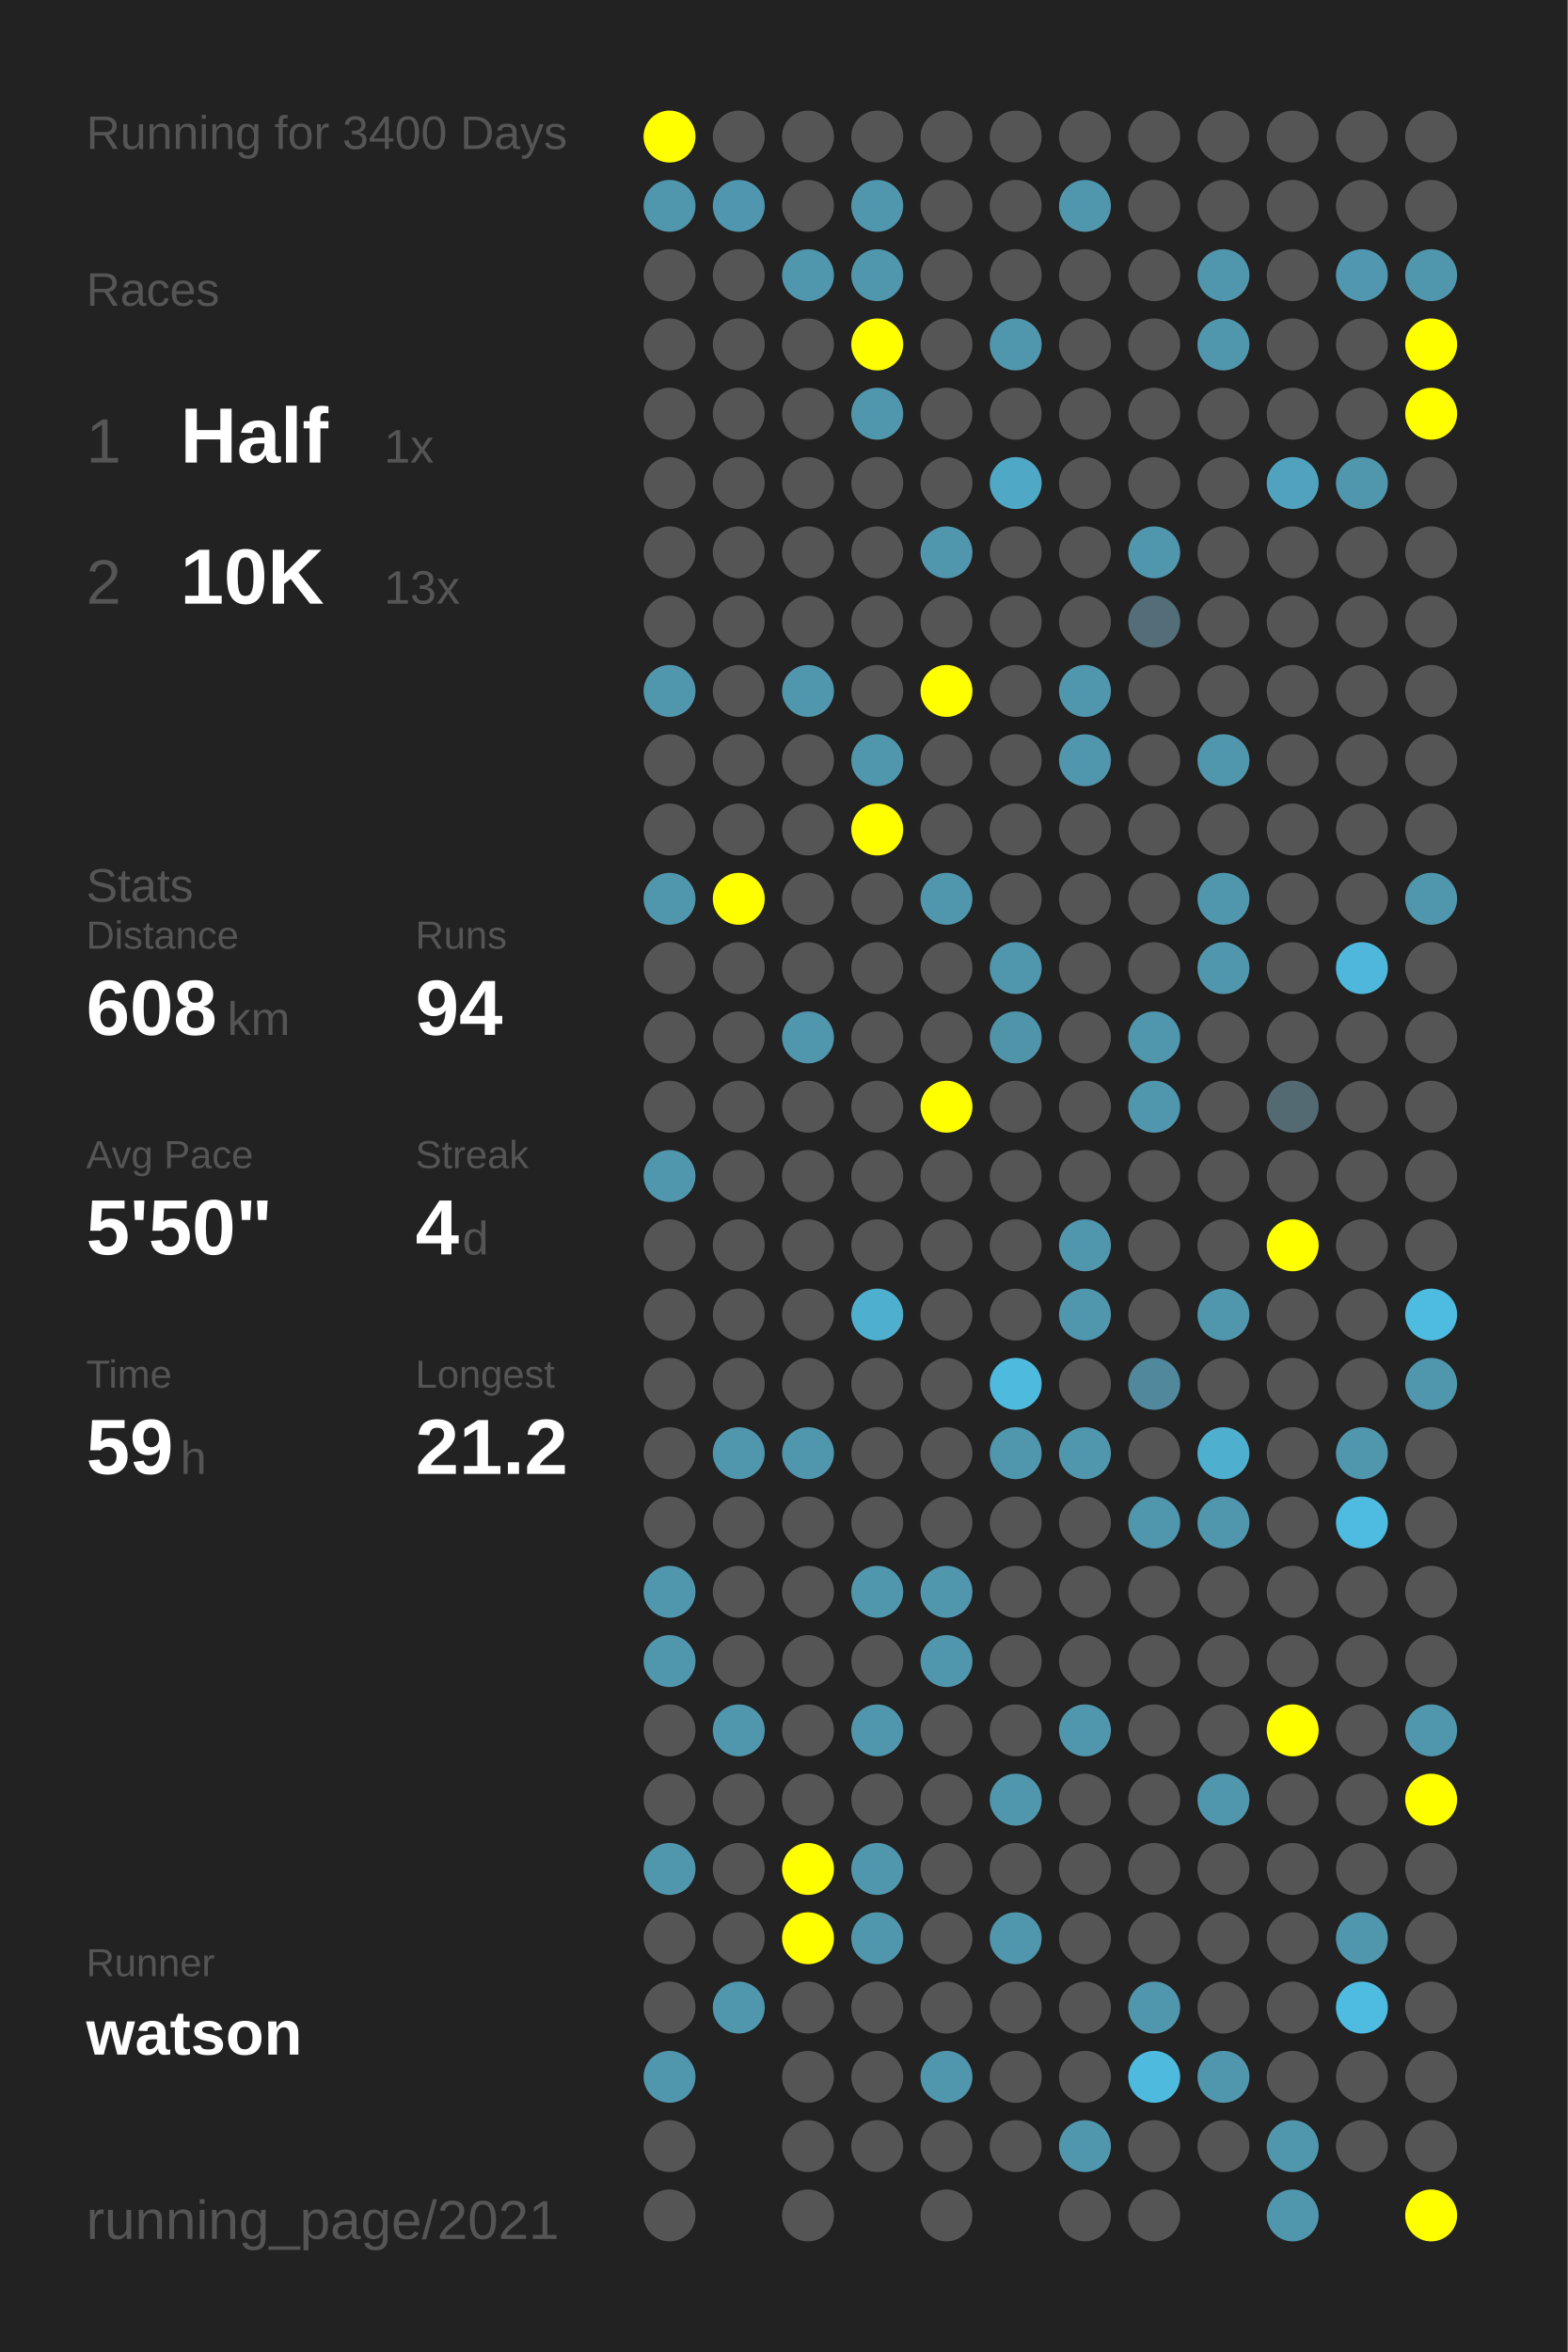
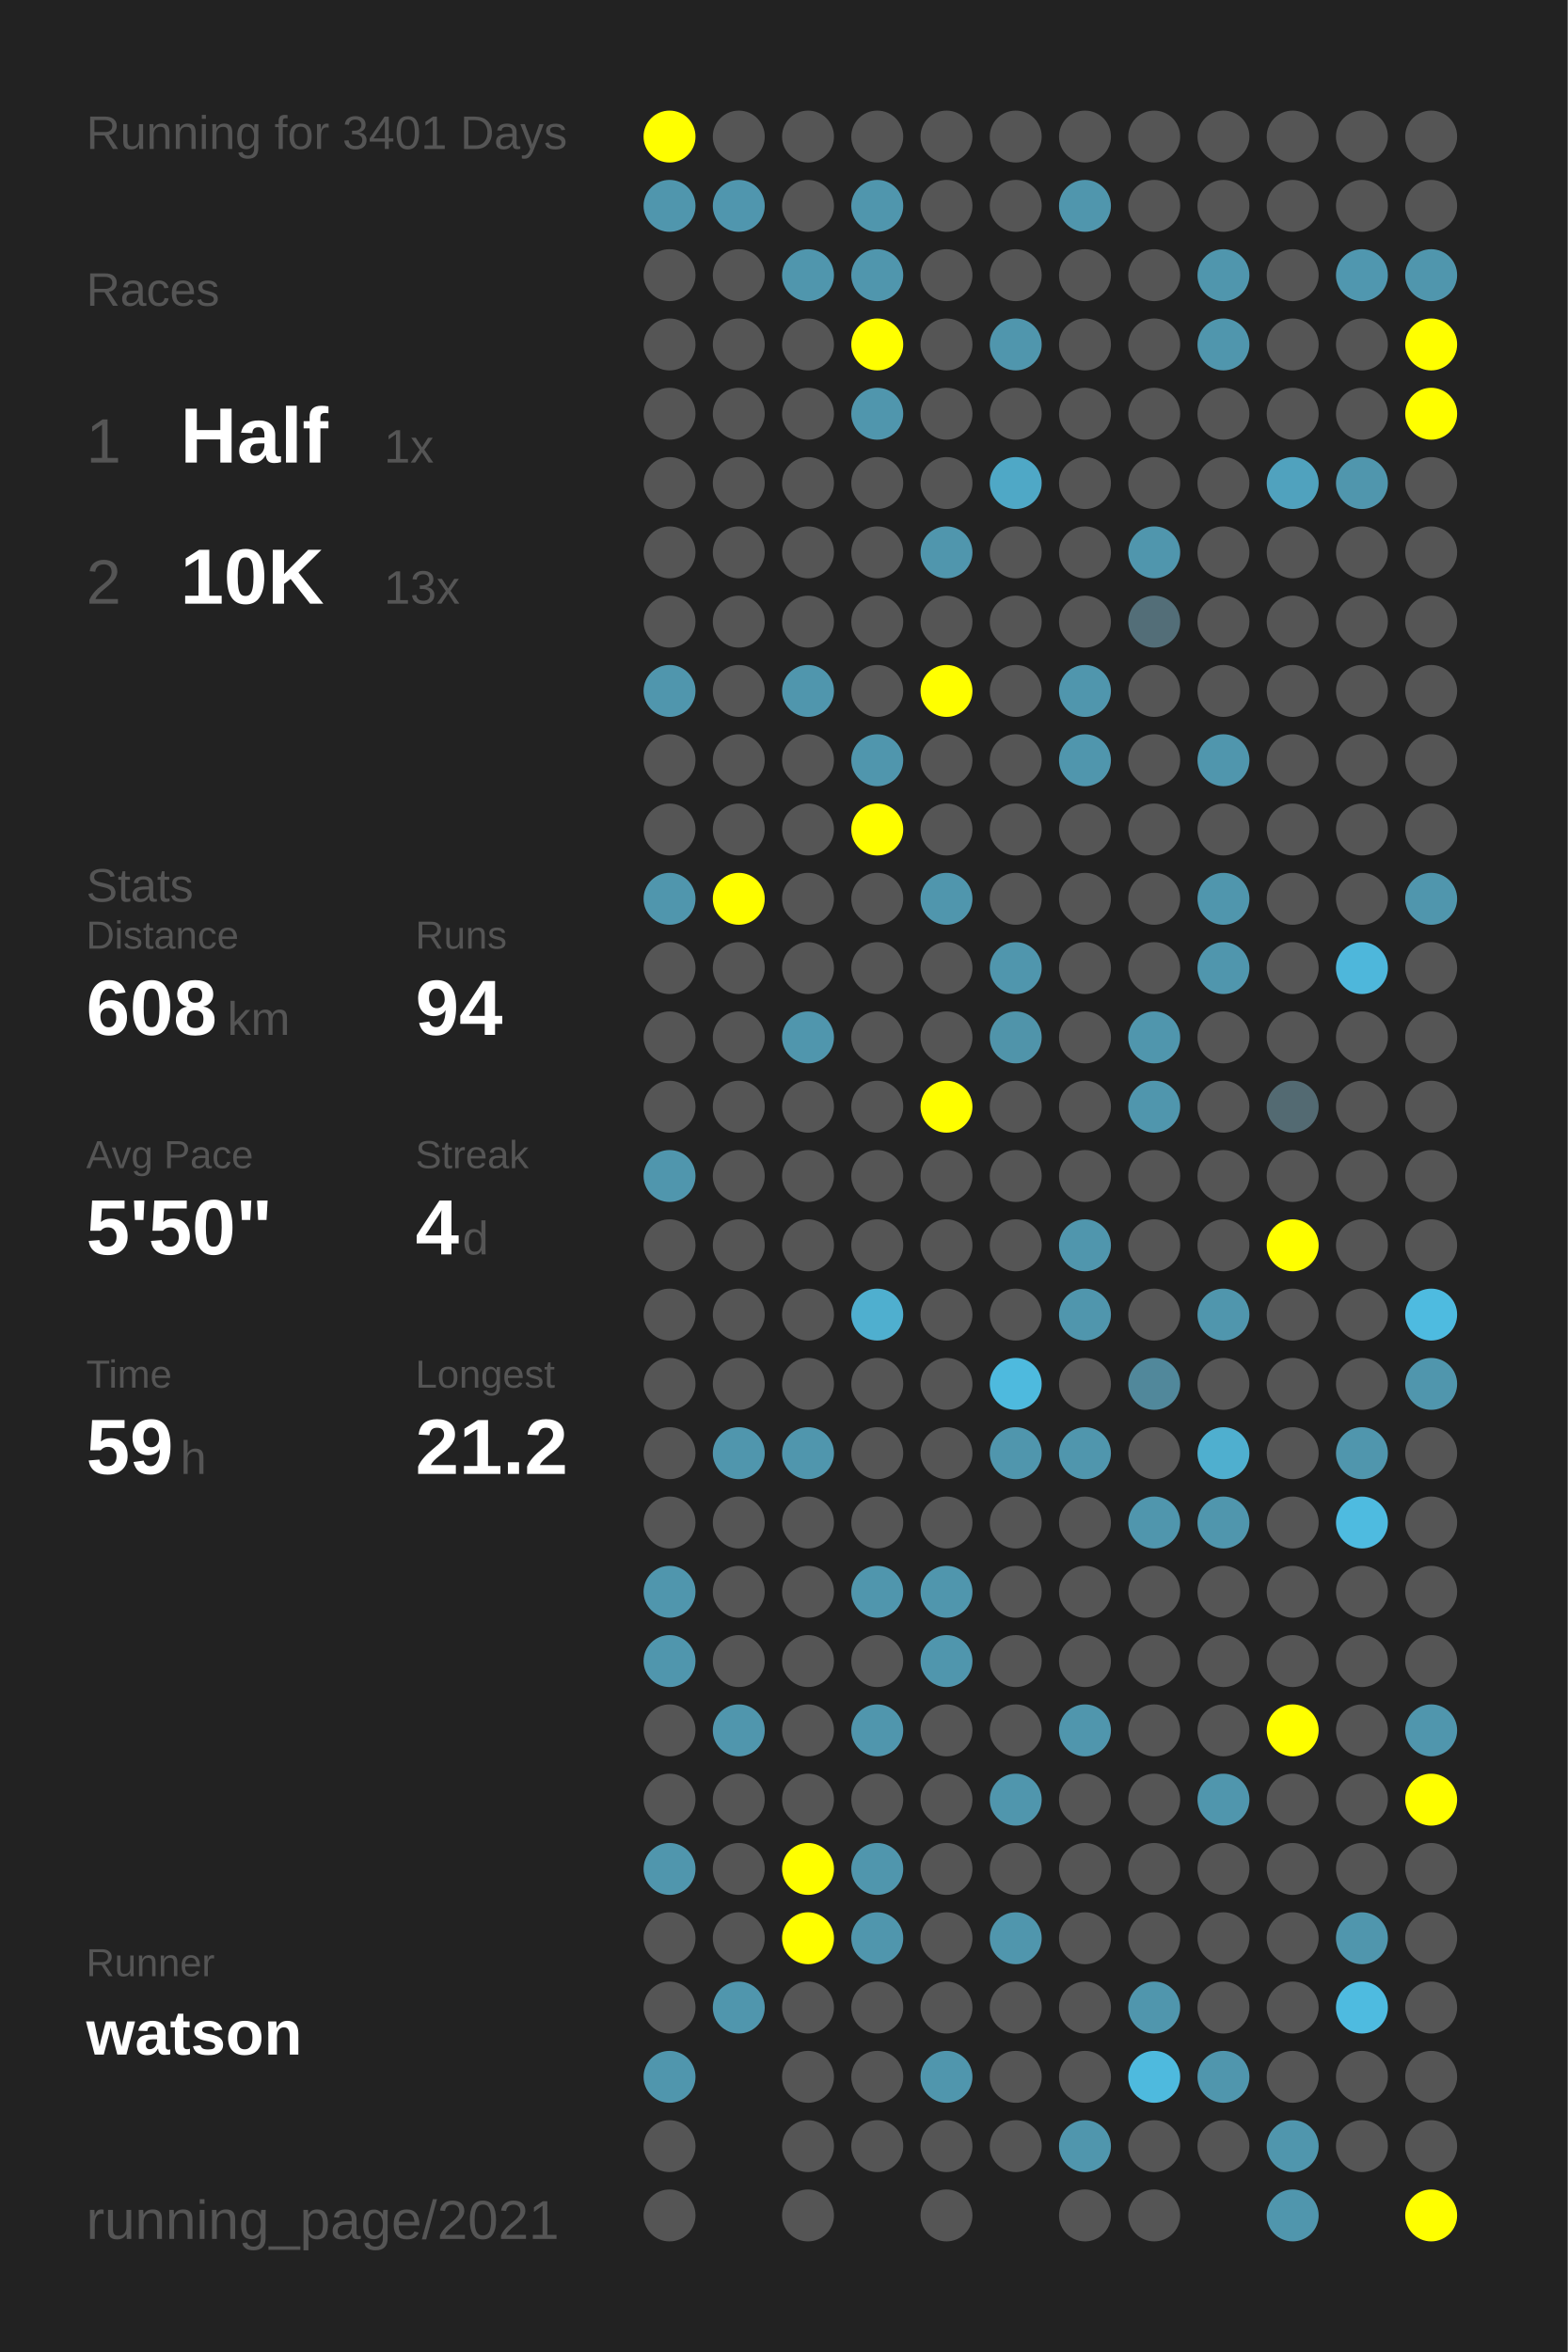
<svg xmlns="http://www.w3.org/2000/svg" baseProfile="full" height="300mm" version="1.1" viewBox="0,0,200,300" width="200mm">
  <defs />
  <rect fill="#222222" height="300" width="200" x="0" y="0" />
-   <text fill="#555555" style="font-size:6px; font-family:Arial;" x="11" y="19">Running for 3400 Days</text>
+   <text fill="#555555" style="font-size:6px; font-family:Arial;" x="11" y="19">Running for 3401 Days</text>
  <text fill="#555555" style="font-size:6px; font-family:Arial;" x="11" y="39">Races</text>
  <text fill="#555555" style="font-size:8px; font-family:Arial;" x="11" y="59">1</text>
  <text fill="#FFFFFF" style="font-size:10px; font-family:Arial; font-weight:bold;" x="23" y="59">Half</text>
  <text fill="#555555" style="font-size:6px; font-family:Arial;" x="49" y="59">1x</text>
  <text fill="#555555" style="font-size:8px; font-family:Arial;" x="11" y="77">2</text>
  <text fill="#FFFFFF" style="font-size:10px; font-family:Arial; font-weight:bold;" x="23" y="77">10K</text>
  <text fill="#555555" style="font-size:6px; font-family:Arial;" x="49" y="77">13x</text>
  <text fill="#555555" style="font-size:6px; font-family:Arial;" x="11" y="115">Stats</text>
  <text fill="#555555" style="font-size:5px; font-family:Arial;" x="11" y="121">Distance</text>
  <text fill="#FFFFFF" style="font-size:10px; font-family:Arial; font-weight:bold;" x="11" y="132">608</text>
  <text fill="#555555" style="font-size:6px; font-family:Arial;" x="29" y="132">km</text>
  <text fill="#555555" style="font-size:5px; font-family:Arial;" x="53" y="121">Runs</text>
  <text fill="#FFFFFF" style="font-size:10px; font-family:Arial; font-weight:bold;" x="53" y="132">94</text>
  <text fill="#555555" style="font-size:5px; font-family:Arial;" x="11" y="149">Avg Pace</text>
  <text fill="#FFFFFF" style="font-size:10px; font-family:Arial; font-weight:bold;" x="11" y="160">5'50"</text>
  <text fill="#555555" style="font-size:5px; font-family:Arial;" x="53" y="149">Streak</text>
  <text fill="#FFFFFF" style="font-size:10px; font-family:Arial; font-weight:bold;" x="53" y="160">4</text>
  <text fill="#555555" style="font-size:6px; font-family:Arial;" x="59" y="160">d</text>
  <text fill="#555555" style="font-size:5px; font-family:Arial;" x="11" y="177">Time</text>
  <text fill="#FFFFFF" style="font-size:10px; font-family:Arial; font-weight:bold;" x="11" y="188">59</text>
  <text fill="#555555" style="font-size:6px; font-family:Arial;" x="23" y="188">h</text>
  <text fill="#555555" style="font-size:5px; font-family:Arial;" x="53" y="177">Longest</text>
  <text fill="#FFFFFF" style="font-size:10px; font-family:Arial; font-weight:bold;" x="53" y="188">21.2</text>
  <text fill="#555555" style="font-size:5px; font-family:Arial;" x="11" y="252.065">Runner</text>
  <text fill="#FFFFFF" style="font-size:8px; font-family:Arial; font-weight:bold;" x="11" y="262.065">watson</text>
  <text fill="#555555" style="font-size:7px; font-family:Arial;" x="11" y="285.581">running_page/2021</text>
  <circle cx="85.417" cy="17.419" fill="#FFFF00" r="3.312" />
  <circle cx="85.417" cy="26.258" fill="#5096ad" r="3.312" />
  <circle cx="85.417" cy="35.097" fill="#555555" r="3.312" />
  <circle cx="85.417" cy="43.935" fill="#555555" r="3.312" />
  <circle cx="85.417" cy="52.774" fill="#555555" r="3.312" />
  <circle cx="85.417" cy="61.613" fill="#555555" r="3.312" />
  <circle cx="85.417" cy="70.452" fill="#555555" r="3.312" />
  <circle cx="85.417" cy="79.29" fill="#555555" r="3.312" />
  <circle cx="85.417" cy="88.129" fill="#5096ad" r="3.312" />
  <circle cx="85.417" cy="96.968" fill="#555555" r="3.312" />
  <circle cx="85.417" cy="105.806" fill="#555555" r="3.312" />
  <circle cx="85.417" cy="114.645" fill="#5096ad" r="3.312" />
  <circle cx="85.417" cy="123.484" fill="#555555" r="3.312" />
  <circle cx="85.417" cy="132.323" fill="#555555" r="3.312" />
  <circle cx="85.417" cy="141.161" fill="#555555" r="3.312" />
  <circle cx="85.417" cy="150" fill="#5096ad" r="3.312" />
  <circle cx="85.417" cy="158.839" fill="#555555" r="3.312" />
  <circle cx="85.417" cy="167.677" fill="#555555" r="3.312" />
  <circle cx="85.417" cy="176.516" fill="#555555" r="3.312" />
  <circle cx="85.417" cy="185.355" fill="#555555" r="3.312" />
  <circle cx="85.417" cy="194.194" fill="#555555" r="3.312" />
  <circle cx="85.417" cy="203.032" fill="#5096ad" r="3.312" />
  <circle cx="85.417" cy="211.871" fill="#5096ad" r="3.312" />
  <circle cx="85.417" cy="220.71" fill="#555555" r="3.312" />
  <circle cx="85.417" cy="229.548" fill="#555555" r="3.312" />
  <circle cx="85.417" cy="238.387" fill="#5096ad" r="3.312" />
  <circle cx="85.417" cy="247.226" fill="#555555" r="3.312" />
  <circle cx="85.417" cy="256.065" fill="#555555" r="3.312" />
  <circle cx="85.417" cy="264.903" fill="#5096ad" r="3.312" />
  <circle cx="85.417" cy="273.742" fill="#555555" r="3.312" />
  <circle cx="85.417" cy="282.581" fill="#555555" r="3.312" />
  <circle cx="94.25" cy="17.419" fill="#555555" r="3.312" />
  <circle cx="94.25" cy="26.258" fill="#5096ae" r="3.312" />
  <circle cx="94.25" cy="35.097" fill="#555555" r="3.312" />
  <circle cx="94.25" cy="43.935" fill="#555555" r="3.312" />
  <circle cx="94.25" cy="52.774" fill="#555555" r="3.312" />
  <circle cx="94.25" cy="61.613" fill="#555555" r="3.312" />
  <circle cx="94.25" cy="70.452" fill="#555555" r="3.312" />
  <circle cx="94.25" cy="79.29" fill="#555555" r="3.312" />
  <circle cx="94.25" cy="88.129" fill="#555555" r="3.312" />
  <circle cx="94.25" cy="96.968" fill="#555555" r="3.312" />
  <circle cx="94.25" cy="105.806" fill="#555555" r="3.312" />
  <circle cx="94.25" cy="114.645" fill="#FFFF00" r="3.312" />
  <circle cx="94.25" cy="123.484" fill="#555555" r="3.312" />
  <circle cx="94.25" cy="132.323" fill="#555555" r="3.312" />
  <circle cx="94.25" cy="141.161" fill="#555555" r="3.312" />
  <circle cx="94.25" cy="150" fill="#555555" r="3.312" />
  <circle cx="94.25" cy="158.839" fill="#555555" r="3.312" />
  <circle cx="94.25" cy="167.677" fill="#555555" r="3.312" />
  <circle cx="94.25" cy="176.516" fill="#555555" r="3.312" />
  <circle cx="94.25" cy="185.355" fill="#5096ad" r="3.312" />
  <circle cx="94.25" cy="194.194" fill="#555555" r="3.312" />
  <circle cx="94.25" cy="203.032" fill="#555555" r="3.312" />
  <circle cx="94.25" cy="211.871" fill="#555555" r="3.312" />
  <circle cx="94.25" cy="220.71" fill="#5096ad" r="3.312" />
  <circle cx="94.25" cy="229.548" fill="#555555" r="3.312" />
  <circle cx="94.25" cy="238.387" fill="#555555" r="3.312" />
  <circle cx="94.25" cy="247.226" fill="#555555" r="3.312" />
  <circle cx="94.25" cy="256.065" fill="#5096ad" r="3.312" />
  <circle cx="103.083" cy="17.419" fill="#555555" r="3.312" />
  <circle cx="103.083" cy="26.258" fill="#555555" r="3.312" />
  <circle cx="103.083" cy="35.097" fill="#5096ad" r="3.312" />
  <circle cx="103.083" cy="43.935" fill="#555555" r="3.312" />
  <circle cx="103.083" cy="52.774" fill="#555555" r="3.312" />
  <circle cx="103.083" cy="61.613" fill="#555555" r="3.312" />
  <circle cx="103.083" cy="70.452" fill="#555555" r="3.312" />
  <circle cx="103.083" cy="79.29" fill="#555555" r="3.312" />
  <circle cx="103.083" cy="88.129" fill="#5096ad" r="3.312" />
  <circle cx="103.083" cy="96.968" fill="#555555" r="3.312" />
  <circle cx="103.083" cy="105.806" fill="#555555" r="3.312" />
  <circle cx="103.083" cy="114.645" fill="#555555" r="3.312" />
  <circle cx="103.083" cy="123.484" fill="#555555" r="3.312" />
  <circle cx="103.083" cy="132.323" fill="#5096ad" r="3.312" />
  <circle cx="103.083" cy="141.161" fill="#555555" r="3.312" />
  <circle cx="103.083" cy="150" fill="#555555" r="3.312" />
  <circle cx="103.083" cy="158.839" fill="#555555" r="3.312" />
  <circle cx="103.083" cy="167.677" fill="#555555" r="3.312" />
  <circle cx="103.083" cy="176.516" fill="#555555" r="3.312" />
  <circle cx="103.083" cy="185.355" fill="#5096ad" r="3.312" />
  <circle cx="103.083" cy="194.194" fill="#555555" r="3.312" />
  <circle cx="103.083" cy="203.032" fill="#555555" r="3.312" />
  <circle cx="103.083" cy="211.871" fill="#555555" r="3.312" />
  <circle cx="103.083" cy="220.71" fill="#555555" r="3.312" />
  <circle cx="103.083" cy="229.548" fill="#555555" r="3.312" />
  <circle cx="103.083" cy="238.387" fill="#FFFF00" r="3.312" />
  <circle cx="103.083" cy="247.226" fill="#FFFF00" r="3.312" />
  <circle cx="103.083" cy="256.065" fill="#555555" r="3.312" />
  <circle cx="103.083" cy="264.903" fill="#555555" r="3.312" />
  <circle cx="103.083" cy="273.742" fill="#555555" r="3.312" />
  <circle cx="103.083" cy="282.581" fill="#555555" r="3.312" />
  <circle cx="111.917" cy="17.419" fill="#555555" r="3.312" />
  <circle cx="111.917" cy="26.258" fill="#5096ad" r="3.312" />
  <circle cx="111.917" cy="35.097" fill="#5096ad" r="3.312" />
  <circle cx="111.917" cy="43.935" fill="#FFFF00" r="3.312" />
  <circle cx="111.917" cy="52.774" fill="#5096ad" r="3.312" />
  <circle cx="111.917" cy="61.613" fill="#555555" r="3.312" />
  <circle cx="111.917" cy="70.452" fill="#555555" r="3.312" />
  <circle cx="111.917" cy="79.29" fill="#555555" r="3.312" />
  <circle cx="111.917" cy="88.129" fill="#555555" r="3.312" />
  <circle cx="111.917" cy="96.968" fill="#5096ad" r="3.312" />
  <circle cx="111.917" cy="105.806" fill="#FFFF00" r="3.312" />
  <circle cx="111.917" cy="114.645" fill="#555555" r="3.312" />
  <circle cx="111.917" cy="123.484" fill="#555555" r="3.312" />
  <circle cx="111.917" cy="132.323" fill="#555555" r="3.312" />
  <circle cx="111.917" cy="141.161" fill="#555555" r="3.312" />
  <circle cx="111.917" cy="150" fill="#555555" r="3.312" />
  <circle cx="111.917" cy="158.839" fill="#555555" r="3.312" />
  <circle cx="111.917" cy="167.677" fill="#4fafcf" r="3.312" />
  <circle cx="111.917" cy="176.516" fill="#555555" r="3.312" />
  <circle cx="111.917" cy="185.355" fill="#555555" r="3.312" />
  <circle cx="111.917" cy="194.194" fill="#555555" r="3.312" />
  <circle cx="111.917" cy="203.032" fill="#5096ad" r="3.312" />
  <circle cx="111.917" cy="211.871" fill="#555555" r="3.312" />
  <circle cx="111.917" cy="220.71" fill="#5096ad" r="3.312" />
  <circle cx="111.917" cy="229.548" fill="#555555" r="3.312" />
  <circle cx="111.917" cy="238.387" fill="#5096ad" r="3.312" />
  <circle cx="111.917" cy="247.226" fill="#5096ad" r="3.312" />
  <circle cx="111.917" cy="256.065" fill="#555555" r="3.312" />
  <circle cx="111.917" cy="264.903" fill="#555555" r="3.312" />
  <circle cx="111.917" cy="273.742" fill="#555555" r="3.312" />
  <circle cx="120.75" cy="17.419" fill="#555555" r="3.312" />
  <circle cx="120.75" cy="26.258" fill="#555555" r="3.312" />
  <circle cx="120.75" cy="35.097" fill="#555555" r="3.312" />
  <circle cx="120.75" cy="43.935" fill="#555555" r="3.312" />
  <circle cx="120.75" cy="52.774" fill="#555555" r="3.312" />
  <circle cx="120.75" cy="61.613" fill="#555555" r="3.312" />
  <circle cx="120.75" cy="70.452" fill="#5096ad" r="3.312" />
  <circle cx="120.75" cy="79.29" fill="#555555" r="3.312" />
  <circle cx="120.75" cy="88.129" fill="#FFFF00" r="3.312" />
  <circle cx="120.75" cy="96.968" fill="#555555" r="3.312" />
  <circle cx="120.75" cy="105.806" fill="#555555" r="3.312" />
  <circle cx="120.75" cy="114.645" fill="#5096ad" r="3.312" />
  <circle cx="120.75" cy="123.484" fill="#555555" r="3.312" />
  <circle cx="120.75" cy="132.323" fill="#555555" r="3.312" />
  <circle cx="120.75" cy="141.161" fill="#FFFF00" r="3.312" />
  <circle cx="120.75" cy="150" fill="#555555" r="3.312" />
  <circle cx="120.75" cy="158.839" fill="#555555" r="3.312" />
  <circle cx="120.75" cy="167.677" fill="#555555" r="3.312" />
  <circle cx="120.75" cy="176.516" fill="#555555" r="3.312" />
  <circle cx="120.75" cy="185.355" fill="#555555" r="3.312" />
  <circle cx="120.75" cy="194.194" fill="#555555" r="3.312" />
  <circle cx="120.75" cy="203.032" fill="#5096ad" r="3.312" />
  <circle cx="120.75" cy="211.871" fill="#5096ad" r="3.312" />
  <circle cx="120.75" cy="220.71" fill="#555555" r="3.312" />
  <circle cx="120.75" cy="229.548" fill="#555555" r="3.312" />
  <circle cx="120.75" cy="238.387" fill="#555555" r="3.312" />
  <circle cx="120.75" cy="247.226" fill="#555555" r="3.312" />
  <circle cx="120.75" cy="256.065" fill="#555555" r="3.312" />
  <circle cx="120.75" cy="264.903" fill="#5096ad" r="3.312" />
  <circle cx="120.75" cy="273.742" fill="#555555" r="3.312" />
  <circle cx="120.75" cy="282.581" fill="#555555" r="3.312" />
  <circle cx="129.583" cy="17.419" fill="#555555" r="3.312" />
  <circle cx="129.583" cy="26.258" fill="#555555" r="3.312" />
  <circle cx="129.583" cy="35.097" fill="#555555" r="3.312" />
  <circle cx="129.583" cy="43.935" fill="#5096ad" r="3.312" />
  <circle cx="129.583" cy="52.774" fill="#555555" r="3.312" />
  <circle cx="129.583" cy="61.613" fill="#4fa8c6" r="3.312" />
  <circle cx="129.583" cy="70.452" fill="#555555" r="3.312" />
  <circle cx="129.583" cy="79.29" fill="#555555" r="3.312" />
  <circle cx="129.583" cy="88.129" fill="#555555" r="3.312" />
  <circle cx="129.583" cy="96.968" fill="#555555" r="3.312" />
  <circle cx="129.583" cy="105.806" fill="#555555" r="3.312" />
  <circle cx="129.583" cy="114.645" fill="#555555" r="3.312" />
  <circle cx="129.583" cy="123.484" fill="#5096ad" r="3.312" />
  <circle cx="129.583" cy="132.323" fill="#5094aa" r="3.312" />
  <circle cx="129.583" cy="141.161" fill="#555555" r="3.312" />
  <circle cx="129.583" cy="150" fill="#555555" r="3.312" />
  <circle cx="129.583" cy="158.839" fill="#555555" r="3.312" />
  <circle cx="129.583" cy="167.677" fill="#555555" r="3.312" />
  <circle cx="129.583" cy="176.516" fill="#4ebade" r="3.312" />
  <circle cx="129.583" cy="185.355" fill="#5096ad" r="3.312" />
  <circle cx="129.583" cy="194.194" fill="#555555" r="3.312" />
  <circle cx="129.583" cy="203.032" fill="#555555" r="3.312" />
  <circle cx="129.583" cy="211.871" fill="#555555" r="3.312" />
  <circle cx="129.583" cy="220.71" fill="#555555" r="3.312" />
  <circle cx="129.583" cy="229.548" fill="#5096ad" r="3.312" />
  <circle cx="129.583" cy="238.387" fill="#555555" r="3.312" />
  <circle cx="129.583" cy="247.226" fill="#5096ad" r="3.312" />
  <circle cx="129.583" cy="256.065" fill="#555555" r="3.312" />
  <circle cx="129.583" cy="264.903" fill="#555555" r="3.312" />
  <circle cx="129.583" cy="273.742" fill="#555555" r="3.312" />
  <circle cx="138.417" cy="17.419" fill="#555555" r="3.312" />
  <circle cx="138.417" cy="26.258" fill="#5096ad" r="3.312" />
  <circle cx="138.417" cy="35.097" fill="#555555" r="3.312" />
  <circle cx="138.417" cy="43.935" fill="#555555" r="3.312" />
  <circle cx="138.417" cy="52.774" fill="#555555" r="3.312" />
  <circle cx="138.417" cy="61.613" fill="#555555" r="3.312" />
  <circle cx="138.417" cy="70.452" fill="#555555" r="3.312" />
  <circle cx="138.417" cy="79.29" fill="#555555" r="3.312" />
  <circle cx="138.417" cy="88.129" fill="#5096ad" r="3.312" />
  <circle cx="138.417" cy="96.968" fill="#5096ad" r="3.312" />
  <circle cx="138.417" cy="105.806" fill="#555555" r="3.312" />
  <circle cx="138.417" cy="114.645" fill="#555555" r="3.312" />
  <circle cx="138.417" cy="123.484" fill="#555555" r="3.312" />
  <circle cx="138.417" cy="132.323" fill="#555555" r="3.312" />
  <circle cx="138.417" cy="141.161" fill="#555555" r="3.312" />
  <circle cx="138.417" cy="150" fill="#555555" r="3.312" />
  <circle cx="138.417" cy="158.839" fill="#5096ad" r="3.312" />
  <circle cx="138.417" cy="167.677" fill="#5096ad" r="3.312" />
  <circle cx="138.417" cy="176.516" fill="#555555" r="3.312" />
  <circle cx="138.417" cy="185.355" fill="#5096ad" r="3.312" />
  <circle cx="138.417" cy="194.194" fill="#555555" r="3.312" />
  <circle cx="138.417" cy="203.032" fill="#555555" r="3.312" />
  <circle cx="138.417" cy="211.871" fill="#555555" r="3.312" />
  <circle cx="138.417" cy="220.71" fill="#5096ad" r="3.312" />
  <circle cx="138.417" cy="229.548" fill="#555555" r="3.312" />
  <circle cx="138.417" cy="238.387" fill="#555555" r="3.312" />
  <circle cx="138.417" cy="247.226" fill="#555555" r="3.312" />
  <circle cx="138.417" cy="256.065" fill="#555555" r="3.312" />
  <circle cx="138.417" cy="264.903" fill="#555555" r="3.312" />
  <circle cx="138.417" cy="273.742" fill="#5096ad" r="3.312" />
  <circle cx="138.417" cy="282.581" fill="#555555" r="3.312" />
  <circle cx="147.25" cy="17.419" fill="#555555" r="3.312" />
  <circle cx="147.25" cy="26.258" fill="#555555" r="3.312" />
  <circle cx="147.25" cy="35.097" fill="#555555" r="3.312" />
  <circle cx="147.25" cy="43.935" fill="#555555" r="3.312" />
  <circle cx="147.25" cy="52.774" fill="#555555" r="3.312" />
  <circle cx="147.25" cy="61.613" fill="#555555" r="3.312" />
  <circle cx="147.25" cy="70.452" fill="#5096ad" r="3.312" />
  <circle cx="147.25" cy="79.29" fill="#536e78" r="3.312" />
  <circle cx="147.25" cy="88.129" fill="#555555" r="3.312" />
  <circle cx="147.25" cy="96.968" fill="#555555" r="3.312" />
  <circle cx="147.25" cy="105.806" fill="#555555" r="3.312" />
  <circle cx="147.25" cy="114.645" fill="#555555" r="3.312" />
  <circle cx="147.25" cy="123.484" fill="#555555" r="3.312" />
  <circle cx="147.25" cy="132.323" fill="#5096ad" r="3.312" />
  <circle cx="147.25" cy="141.161" fill="#5096ad" r="3.312" />
  <circle cx="147.25" cy="150" fill="#555555" r="3.312" />
  <circle cx="147.25" cy="158.839" fill="#555555" r="3.312" />
  <circle cx="147.25" cy="167.677" fill="#555555" r="3.312" />
  <circle cx="147.25" cy="176.516" fill="#51889b" r="3.312" />
  <circle cx="147.25" cy="185.355" fill="#555555" r="3.312" />
  <circle cx="147.25" cy="194.194" fill="#5096ad" r="3.312" />
  <circle cx="147.25" cy="203.032" fill="#555555" r="3.312" />
  <circle cx="147.25" cy="211.871" fill="#555555" r="3.312" />
  <circle cx="147.25" cy="220.71" fill="#555555" r="3.312" />
  <circle cx="147.25" cy="229.548" fill="#555555" r="3.312" />
  <circle cx="147.25" cy="238.387" fill="#555555" r="3.312" />
  <circle cx="147.25" cy="247.226" fill="#555555" r="3.312" />
  <circle cx="147.25" cy="256.065" fill="#5096ad" r="3.312" />
  <circle cx="147.25" cy="264.903" fill="#4ebade" r="3.312" />
  <circle cx="147.25" cy="273.742" fill="#555555" r="3.312" />
  <circle cx="147.25" cy="282.581" fill="#555555" r="3.312" />
  <circle cx="156.083" cy="17.419" fill="#555555" r="3.312" />
  <circle cx="156.083" cy="26.258" fill="#555555" r="3.312" />
  <circle cx="156.083" cy="35.097" fill="#5096ad" r="3.312" />
  <circle cx="156.083" cy="43.935" fill="#5096ad" r="3.312" />
  <circle cx="156.083" cy="52.774" fill="#555555" r="3.312" />
  <circle cx="156.083" cy="61.613" fill="#555555" r="3.312" />
  <circle cx="156.083" cy="70.452" fill="#555555" r="3.312" />
  <circle cx="156.083" cy="79.29" fill="#555555" r="3.312" />
  <circle cx="156.083" cy="88.129" fill="#555555" r="3.312" />
  <circle cx="156.083" cy="96.968" fill="#5096ad" r="3.312" />
  <circle cx="156.083" cy="105.806" fill="#555555" r="3.312" />
  <circle cx="156.083" cy="114.645" fill="#5096ad" r="3.312" />
  <circle cx="156.083" cy="123.484" fill="#5096ad" r="3.312" />
  <circle cx="156.083" cy="132.323" fill="#555555" r="3.312" />
  <circle cx="156.083" cy="141.161" fill="#555555" r="3.312" />
  <circle cx="156.083" cy="150" fill="#555555" r="3.312" />
  <circle cx="156.083" cy="158.839" fill="#555555" r="3.312" />
  <circle cx="156.083" cy="167.677" fill="#5096ad" r="3.312" />
  <circle cx="156.083" cy="176.516" fill="#555555" r="3.312" />
  <circle cx="156.083" cy="185.355" fill="#4fafcf" r="3.312" />
  <circle cx="156.083" cy="194.194" fill="#5096ad" r="3.312" />
  <circle cx="156.083" cy="203.032" fill="#555555" r="3.312" />
  <circle cx="156.083" cy="211.871" fill="#555555" r="3.312" />
  <circle cx="156.083" cy="220.71" fill="#555555" r="3.312" />
  <circle cx="156.083" cy="229.548" fill="#5096ad" r="3.312" />
  <circle cx="156.083" cy="238.387" fill="#555555" r="3.312" />
  <circle cx="156.083" cy="247.226" fill="#555555" r="3.312" />
  <circle cx="156.083" cy="256.065" fill="#555555" r="3.312" />
  <circle cx="156.083" cy="264.903" fill="#5096ad" r="3.312" />
  <circle cx="156.083" cy="273.742" fill="#555555" r="3.312" />
  <circle cx="164.917" cy="17.419" fill="#555555" r="3.312" />
  <circle cx="164.917" cy="26.258" fill="#555555" r="3.312" />
  <circle cx="164.917" cy="35.097" fill="#555555" r="3.312" />
  <circle cx="164.917" cy="43.935" fill="#555555" r="3.312" />
  <circle cx="164.917" cy="52.774" fill="#555555" r="3.312" />
  <circle cx="164.917" cy="61.613" fill="#50a2be" r="3.312" />
  <circle cx="164.917" cy="70.452" fill="#555555" r="3.312" />
  <circle cx="164.917" cy="79.29" fill="#555555" r="3.312" />
  <circle cx="164.917" cy="88.129" fill="#555555" r="3.312" />
  <circle cx="164.917" cy="96.968" fill="#555555" r="3.312" />
  <circle cx="164.917" cy="105.806" fill="#555555" r="3.312" />
  <circle cx="164.917" cy="114.645" fill="#555555" r="3.312" />
  <circle cx="164.917" cy="123.484" fill="#555555" r="3.312" />
  <circle cx="164.917" cy="132.323" fill="#555555" r="3.312" />
  <circle cx="164.917" cy="141.161" fill="#536a72" r="3.312" />
  <circle cx="164.917" cy="150" fill="#555555" r="3.312" />
  <circle cx="164.917" cy="158.839" fill="#FFFF00" r="3.312" />
  <circle cx="164.917" cy="167.677" fill="#555555" r="3.312" />
  <circle cx="164.917" cy="176.516" fill="#555555" r="3.312" />
  <circle cx="164.917" cy="185.355" fill="#555555" r="3.312" />
  <circle cx="164.917" cy="194.194" fill="#555555" r="3.312" />
  <circle cx="164.917" cy="203.032" fill="#555555" r="3.312" />
  <circle cx="164.917" cy="211.871" fill="#555555" r="3.312" />
  <circle cx="164.917" cy="220.71" fill="#FFFF00" r="3.312" />
  <circle cx="164.917" cy="229.548" fill="#555555" r="3.312" />
  <circle cx="164.917" cy="238.387" fill="#555555" r="3.312" />
  <circle cx="164.917" cy="247.226" fill="#555555" r="3.312" />
  <circle cx="164.917" cy="256.065" fill="#555555" r="3.312" />
  <circle cx="164.917" cy="264.903" fill="#555555" r="3.312" />
  <circle cx="164.917" cy="273.742" fill="#5096ad" r="3.312" />
  <circle cx="164.917" cy="282.581" fill="#5096ad" r="3.312" />
  <circle cx="173.75" cy="17.419" fill="#555555" r="3.312" />
  <circle cx="173.75" cy="26.258" fill="#555555" r="3.312" />
  <circle cx="173.75" cy="35.097" fill="#5097af" r="3.312" />
  <circle cx="173.75" cy="43.935" fill="#555555" r="3.312" />
  <circle cx="173.75" cy="52.774" fill="#555555" r="3.312" />
  <circle cx="173.75" cy="61.613" fill="#5096ad" r="3.312" />
  <circle cx="173.75" cy="70.452" fill="#555555" r="3.312" />
  <circle cx="173.75" cy="79.29" fill="#555555" r="3.312" />
  <circle cx="173.75" cy="88.129" fill="#555555" r="3.312" />
  <circle cx="173.75" cy="96.968" fill="#555555" r="3.312" />
  <circle cx="173.75" cy="105.806" fill="#555555" r="3.312" />
  <circle cx="173.75" cy="114.645" fill="#555555" r="3.312" />
  <circle cx="173.75" cy="123.484" fill="#4eb7db" r="3.312" />
  <circle cx="173.75" cy="132.323" fill="#555555" r="3.312" />
  <circle cx="173.75" cy="141.161" fill="#555555" r="3.312" />
  <circle cx="173.75" cy="150" fill="#555555" r="3.312" />
  <circle cx="173.75" cy="158.839" fill="#555555" r="3.312" />
  <circle cx="173.75" cy="167.677" fill="#555555" r="3.312" />
  <circle cx="173.75" cy="176.516" fill="#555555" r="3.312" />
  <circle cx="173.75" cy="185.355" fill="#5096ad" r="3.312" />
  <circle cx="173.75" cy="194.194" fill="#4ebbe0" r="3.312" />
  <circle cx="173.75" cy="203.032" fill="#555555" r="3.312" />
  <circle cx="173.75" cy="211.871" fill="#555555" r="3.312" />
  <circle cx="173.75" cy="220.71" fill="#555555" r="3.312" />
  <circle cx="173.75" cy="229.548" fill="#555555" r="3.312" />
  <circle cx="173.75" cy="238.387" fill="#555555" r="3.312" />
  <circle cx="173.75" cy="247.226" fill="#5096ad" r="3.312" />
  <circle cx="173.75" cy="256.065" fill="#4ebbe0" r="3.312" />
  <circle cx="173.75" cy="264.903" fill="#555555" r="3.312" />
  <circle cx="173.75" cy="273.742" fill="#555555" r="3.312" />
  <circle cx="182.583" cy="17.419" fill="#555555" r="3.312" />
  <circle cx="182.583" cy="26.258" fill="#555555" r="3.312" />
  <circle cx="182.583" cy="35.097" fill="#5096ad" r="3.312" />
  <circle cx="182.583" cy="43.935" fill="#FFFF00" r="3.312" />
  <circle cx="182.583" cy="52.774" fill="#FFFF00" r="3.312" />
  <circle cx="182.583" cy="61.613" fill="#555555" r="3.312" />
  <circle cx="182.583" cy="70.452" fill="#555555" r="3.312" />
  <circle cx="182.583" cy="79.29" fill="#555555" r="3.312" />
  <circle cx="182.583" cy="88.129" fill="#555555" r="3.312" />
  <circle cx="182.583" cy="96.968" fill="#555555" r="3.312" />
  <circle cx="182.583" cy="105.806" fill="#555555" r="3.312" />
  <circle cx="182.583" cy="114.645" fill="#5096ad" r="3.312" />
  <circle cx="182.583" cy="123.484" fill="#555555" r="3.312" />
  <circle cx="182.583" cy="132.323" fill="#555555" r="3.312" />
  <circle cx="182.583" cy="141.161" fill="#555555" r="3.312" />
  <circle cx="182.583" cy="150" fill="#555555" r="3.312" />
  <circle cx="182.583" cy="158.839" fill="#555555" r="3.312" />
  <circle cx="182.583" cy="167.677" fill="#4ebbe0" r="3.312" />
  <circle cx="182.583" cy="176.516" fill="#5096ad" r="3.312" />
  <circle cx="182.583" cy="185.355" fill="#555555" r="3.312" />
  <circle cx="182.583" cy="194.194" fill="#555555" r="3.312" />
  <circle cx="182.583" cy="203.032" fill="#555555" r="3.312" />
  <circle cx="182.583" cy="211.871" fill="#555555" r="3.312" />
  <circle cx="182.583" cy="220.71" fill="#5096ad" r="3.312" />
  <circle cx="182.583" cy="229.548" fill="#FFFF00" r="3.312" />
  <circle cx="182.583" cy="238.387" fill="#555555" r="3.312" />
  <circle cx="182.583" cy="247.226" fill="#555555" r="3.312" />
  <circle cx="182.583" cy="256.065" fill="#555555" r="3.312" />
  <circle cx="182.583" cy="264.903" fill="#555555" r="3.312" />
  <circle cx="182.583" cy="273.742" fill="#555555" r="3.312" />
  <circle cx="182.583" cy="282.581" fill="#FFFF00" r="3.312" />
</svg>
